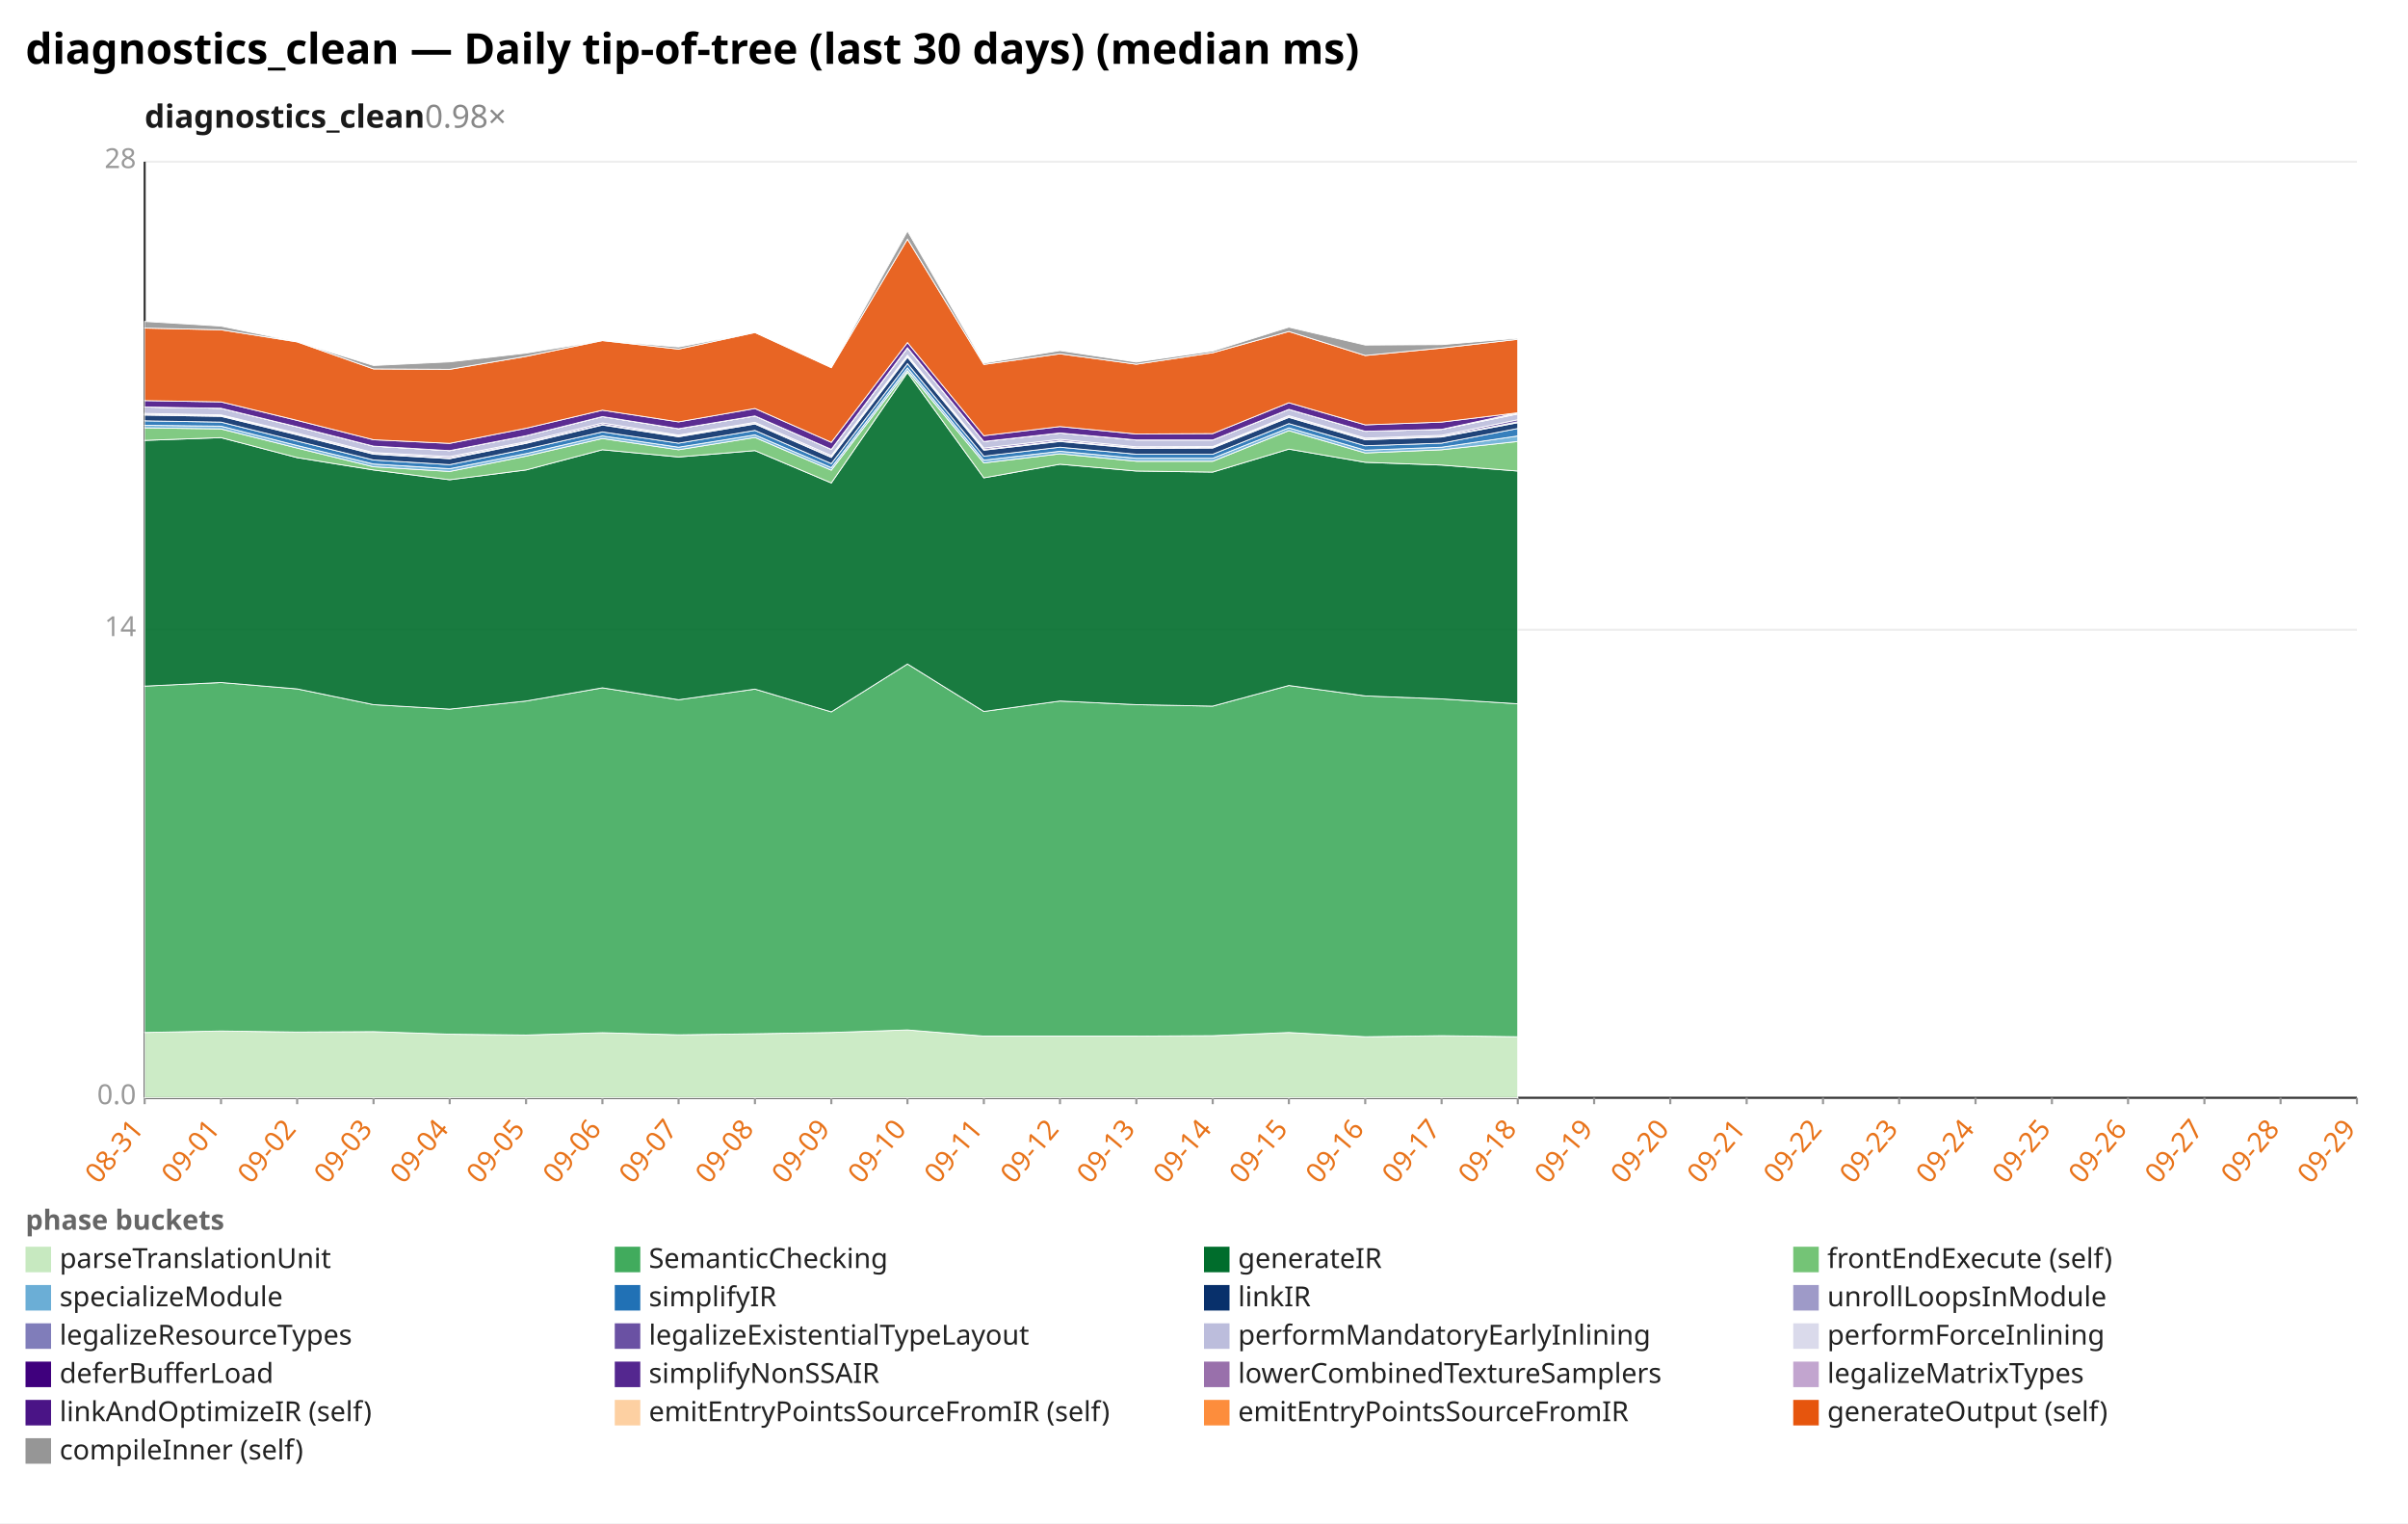
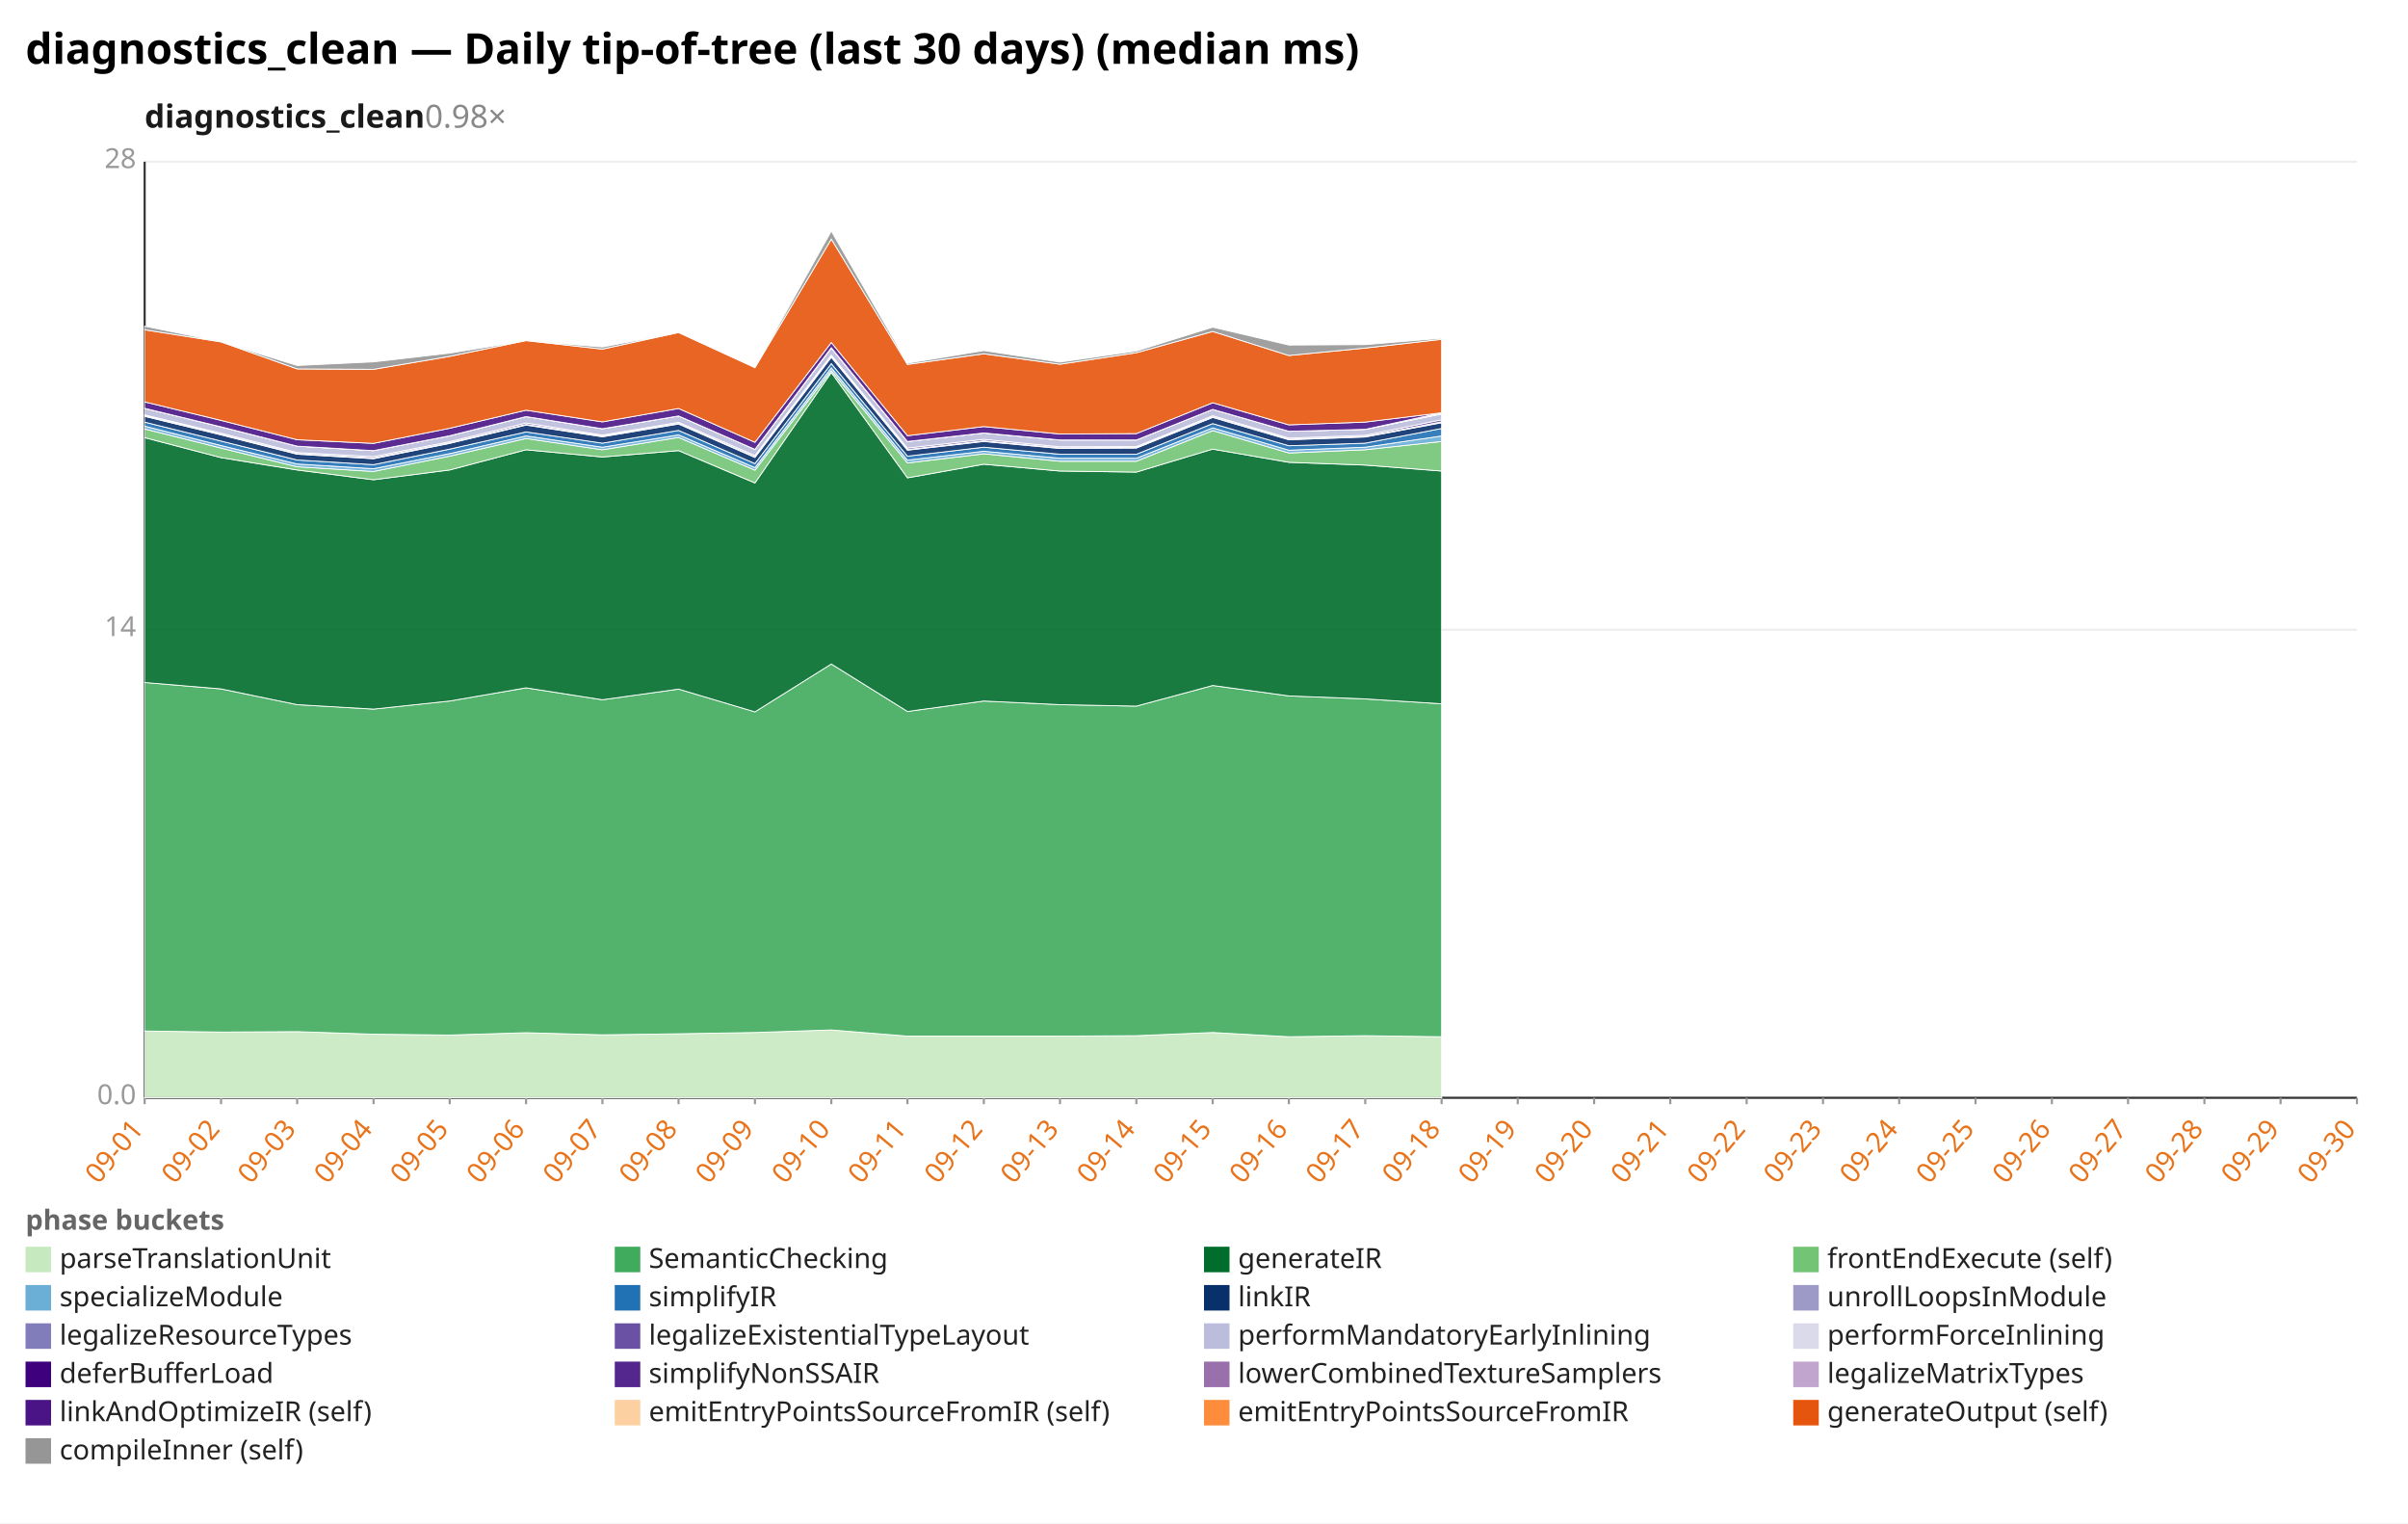
<svg xmlns="http://www.w3.org/2000/svg" width="1132" height="716" viewBox="0 0 1132 716" preserveAspectRatio="xMidYMid meet" font-family="sans-serif" font-size="13">
  <rect width="1132" height="716" fill="white" />
  <text x="12" y="30" font-size="20" font-weight="bold">diagnostics_clean — Daily tip-of-tree (last 30 days) (median ms)</text>
  <text x="68" y="60" font-size="15" font-weight="600" fill="#1a1a1a">diagnostics_clean<tspan fill="#888" font-weight="400" text-decoration="none">  0.98×</tspan>
  </text>
  <line x1="68.0" y1="516.0" x2="1108.0" y2="516.0" stroke="#eee" />
  <text x="64.0" y="519.0" text-anchor="end" fill="#999">0.0</text>
  <line x1="68.0" y1="296.0" x2="1108.0" y2="296.0" stroke="#eee" />
  <text x="64.0" y="299.0" text-anchor="end" fill="#999">14</text>
  <line x1="68.0" y1="76.0" x2="1108.0" y2="76.0" stroke="#eee" />
  <text x="64.0" y="79.0" text-anchor="end" fill="#999">28</text>
  <line x1="68.0" y1="76.0" x2="68.0" y2="516.0" stroke="#333" />
  <line x1="68.0" y1="516.0" x2="1108.0" y2="516.0" stroke="#333" />
  <line x1="68.0" y1="516.0" x2="68.0" y2="519.0" stroke="#999" />
-   <text x="68.0" y="531.0" text-anchor="end" fill="#e8731a" transform="rotate(-50 68.0 531.0)">08-31</text>
+   <text x="68.0" y="531.0" text-anchor="end" fill="#e8731a" transform="rotate(-50 68.0 531.0)">09-01</text>
  <line x1="103.9" y1="516.0" x2="103.9" y2="519.0" stroke="#999" />
-   <text x="103.9" y="531.0" text-anchor="end" fill="#e8731a" transform="rotate(-50 103.9 531.0)">09-01</text>
+   <text x="103.9" y="531.0" text-anchor="end" fill="#e8731a" transform="rotate(-50 103.9 531.0)">09-02</text>
  <line x1="139.7" y1="516.0" x2="139.7" y2="519.0" stroke="#999" />
-   <text x="139.7" y="531.0" text-anchor="end" fill="#e8731a" transform="rotate(-50 139.7 531.0)">09-02</text>
+   <text x="139.7" y="531.0" text-anchor="end" fill="#e8731a" transform="rotate(-50 139.7 531.0)">09-03</text>
  <line x1="175.6" y1="516.0" x2="175.6" y2="519.0" stroke="#999" />
-   <text x="175.6" y="531.0" text-anchor="end" fill="#e8731a" transform="rotate(-50 175.6 531.0)">09-03</text>
+   <text x="175.6" y="531.0" text-anchor="end" fill="#e8731a" transform="rotate(-50 175.6 531.0)">09-04</text>
  <line x1="211.4" y1="516.0" x2="211.4" y2="519.0" stroke="#999" />
-   <text x="211.4" y="531.0" text-anchor="end" fill="#e8731a" transform="rotate(-50 211.4 531.0)">09-04</text>
+   <text x="211.4" y="531.0" text-anchor="end" fill="#e8731a" transform="rotate(-50 211.4 531.0)">09-05</text>
  <line x1="247.3" y1="516.0" x2="247.3" y2="519.0" stroke="#999" />
-   <text x="247.3" y="531.0" text-anchor="end" fill="#e8731a" transform="rotate(-50 247.3 531.0)">09-05</text>
+   <text x="247.3" y="531.0" text-anchor="end" fill="#e8731a" transform="rotate(-50 247.3 531.0)">09-06</text>
  <line x1="283.2" y1="516.0" x2="283.2" y2="519.0" stroke="#999" />
-   <text x="283.2" y="531.0" text-anchor="end" fill="#e8731a" transform="rotate(-50 283.2 531.0)">09-06</text>
+   <text x="283.2" y="531.0" text-anchor="end" fill="#e8731a" transform="rotate(-50 283.2 531.0)">09-07</text>
  <line x1="319.0" y1="516.0" x2="319.0" y2="519.0" stroke="#999" />
-   <text x="319.0" y="531.0" text-anchor="end" fill="#e8731a" transform="rotate(-50 319.0 531.0)">09-07</text>
+   <text x="319.0" y="531.0" text-anchor="end" fill="#e8731a" transform="rotate(-50 319.0 531.0)">09-08</text>
  <line x1="354.9" y1="516.0" x2="354.9" y2="519.0" stroke="#999" />
-   <text x="354.9" y="531.0" text-anchor="end" fill="#e8731a" transform="rotate(-50 354.9 531.0)">09-08</text>
+   <text x="354.9" y="531.0" text-anchor="end" fill="#e8731a" transform="rotate(-50 354.9 531.0)">09-09</text>
  <line x1="390.8" y1="516.0" x2="390.8" y2="519.0" stroke="#999" />
-   <text x="390.8" y="531.0" text-anchor="end" fill="#e8731a" transform="rotate(-50 390.8 531.0)">09-09</text>
+   <text x="390.8" y="531.0" text-anchor="end" fill="#e8731a" transform="rotate(-50 390.8 531.0)">09-10</text>
  <line x1="426.6" y1="516.0" x2="426.6" y2="519.0" stroke="#999" />
-   <text x="426.6" y="531.0" text-anchor="end" fill="#e8731a" transform="rotate(-50 426.6 531.0)">09-10</text>
+   <text x="426.6" y="531.0" text-anchor="end" fill="#e8731a" transform="rotate(-50 426.6 531.0)">09-11</text>
  <line x1="462.5" y1="516.0" x2="462.5" y2="519.0" stroke="#999" />
-   <text x="462.5" y="531.0" text-anchor="end" fill="#e8731a" transform="rotate(-50 462.5 531.0)">09-11</text>
+   <text x="462.5" y="531.0" text-anchor="end" fill="#e8731a" transform="rotate(-50 462.5 531.0)">09-12</text>
  <line x1="498.3" y1="516.0" x2="498.3" y2="519.0" stroke="#999" />
-   <text x="498.3" y="531.0" text-anchor="end" fill="#e8731a" transform="rotate(-50 498.3 531.0)">09-12</text>
+   <text x="498.3" y="531.0" text-anchor="end" fill="#e8731a" transform="rotate(-50 498.3 531.0)">09-13</text>
  <line x1="534.2" y1="516.0" x2="534.2" y2="519.0" stroke="#999" />
-   <text x="534.2" y="531.0" text-anchor="end" fill="#e8731a" transform="rotate(-50 534.2 531.0)">09-13</text>
+   <text x="534.2" y="531.0" text-anchor="end" fill="#e8731a" transform="rotate(-50 534.2 531.0)">09-14</text>
  <line x1="570.1" y1="516.0" x2="570.1" y2="519.0" stroke="#999" />
-   <text x="570.1" y="531.0" text-anchor="end" fill="#e8731a" transform="rotate(-50 570.1 531.0)">09-14</text>
+   <text x="570.1" y="531.0" text-anchor="end" fill="#e8731a" transform="rotate(-50 570.1 531.0)">09-15</text>
  <line x1="605.9" y1="516.0" x2="605.9" y2="519.0" stroke="#999" />
-   <text x="605.9" y="531.0" text-anchor="end" fill="#e8731a" transform="rotate(-50 605.9 531.0)">09-15</text>
+   <text x="605.9" y="531.0" text-anchor="end" fill="#e8731a" transform="rotate(-50 605.9 531.0)">09-16</text>
  <line x1="641.8" y1="516.0" x2="641.8" y2="519.0" stroke="#999" />
-   <text x="641.8" y="531.0" text-anchor="end" fill="#e8731a" transform="rotate(-50 641.8 531.0)">09-16</text>
+   <text x="641.8" y="531.0" text-anchor="end" fill="#e8731a" transform="rotate(-50 641.8 531.0)">09-17</text>
  <line x1="677.7" y1="516.0" x2="677.7" y2="519.0" stroke="#999" />
-   <text x="677.7" y="531.0" text-anchor="end" fill="#e8731a" transform="rotate(-50 677.7 531.0)">09-17</text>
+   <text x="677.7" y="531.0" text-anchor="end" fill="#e8731a" transform="rotate(-50 677.7 531.0)">09-18</text>
  <line x1="713.5" y1="516.0" x2="713.5" y2="519.0" stroke="#999" />
-   <text x="713.5" y="531.0" text-anchor="end" fill="#e8731a" transform="rotate(-50 713.5 531.0)">09-18</text>
+   <text x="713.5" y="531.0" text-anchor="end" fill="#e8731a" transform="rotate(-50 713.5 531.0)">09-19</text>
  <line x1="749.4" y1="516.0" x2="749.4" y2="519.0" stroke="#999" />
-   <text x="749.4" y="531.0" text-anchor="end" fill="#e8731a" transform="rotate(-50 749.4 531.0)">09-19</text>
+   <text x="749.4" y="531.0" text-anchor="end" fill="#e8731a" transform="rotate(-50 749.4 531.0)">09-20</text>
  <line x1="785.2" y1="516.0" x2="785.2" y2="519.0" stroke="#999" />
-   <text x="785.2" y="531.0" text-anchor="end" fill="#e8731a" transform="rotate(-50 785.2 531.0)">09-20</text>
+   <text x="785.2" y="531.0" text-anchor="end" fill="#e8731a" transform="rotate(-50 785.2 531.0)">09-21</text>
  <line x1="821.1" y1="516.0" x2="821.1" y2="519.0" stroke="#999" />
-   <text x="821.1" y="531.0" text-anchor="end" fill="#e8731a" transform="rotate(-50 821.1 531.0)">09-21</text>
+   <text x="821.1" y="531.0" text-anchor="end" fill="#e8731a" transform="rotate(-50 821.1 531.0)">09-22</text>
  <line x1="857.0" y1="516.0" x2="857.0" y2="519.0" stroke="#999" />
-   <text x="857.0" y="531.0" text-anchor="end" fill="#e8731a" transform="rotate(-50 857.0 531.0)">09-22</text>
+   <text x="857.0" y="531.0" text-anchor="end" fill="#e8731a" transform="rotate(-50 857.0 531.0)">09-23</text>
  <line x1="892.8" y1="516.0" x2="892.8" y2="519.0" stroke="#999" />
-   <text x="892.8" y="531.0" text-anchor="end" fill="#e8731a" transform="rotate(-50 892.8 531.0)">09-23</text>
+   <text x="892.8" y="531.0" text-anchor="end" fill="#e8731a" transform="rotate(-50 892.8 531.0)">09-24</text>
  <line x1="928.7" y1="516.0" x2="928.7" y2="519.0" stroke="#999" />
-   <text x="928.7" y="531.0" text-anchor="end" fill="#e8731a" transform="rotate(-50 928.7 531.0)">09-24</text>
+   <text x="928.7" y="531.0" text-anchor="end" fill="#e8731a" transform="rotate(-50 928.7 531.0)">09-25</text>
  <line x1="964.6" y1="516.0" x2="964.6" y2="519.0" stroke="#999" />
-   <text x="964.6" y="531.0" text-anchor="end" fill="#e8731a" transform="rotate(-50 964.6 531.0)">09-25</text>
+   <text x="964.6" y="531.0" text-anchor="end" fill="#e8731a" transform="rotate(-50 964.6 531.0)">09-26</text>
  <line x1="1000.4" y1="516.0" x2="1000.4" y2="519.0" stroke="#999" />
-   <text x="1000.4" y="531.0" text-anchor="end" fill="#e8731a" transform="rotate(-50 1000.4 531.0)">09-26</text>
+   <text x="1000.4" y="531.0" text-anchor="end" fill="#e8731a" transform="rotate(-50 1000.4 531.0)">09-27</text>
  <line x1="1036.3" y1="516.0" x2="1036.3" y2="519.0" stroke="#999" />
-   <text x="1036.3" y="531.0" text-anchor="end" fill="#e8731a" transform="rotate(-50 1036.3 531.0)">09-27</text>
+   <text x="1036.3" y="531.0" text-anchor="end" fill="#e8731a" transform="rotate(-50 1036.3 531.0)">09-28</text>
  <line x1="1072.1" y1="516.0" x2="1072.1" y2="519.0" stroke="#999" />
-   <text x="1072.1" y="531.0" text-anchor="end" fill="#e8731a" transform="rotate(-50 1072.1 531.0)">09-28</text>
+   <text x="1072.1" y="531.0" text-anchor="end" fill="#e8731a" transform="rotate(-50 1072.1 531.0)">09-29</text>
  <line x1="1108.0" y1="516.0" x2="1108.0" y2="519.0" stroke="#999" />
-   <text x="1108.0" y="531.0" text-anchor="end" fill="#e8731a" transform="rotate(-50 1108.0 531.0)">09-29</text>
-   <polygon points="68.0,485.3 103.9,484.6 139.7,485.1 175.6,484.9 211.4,486.1 247.3,486.5 283.2,485.4 319.0,486.4 354.9,485.9 390.8,485.3 426.6,484.1 462.5,487.0 498.3,487.0 534.2,487.0 570.1,486.8 605.9,485.3 641.8,487.3 677.7,486.8 713.5,487.3 713.5,516.0 677.7,516.0 641.8,516.0 605.9,516.0 570.1,516.0 534.2,516.0 498.3,516.0 462.5,516.0 426.6,516.0 390.8,516.0 354.9,516.0 319.0,516.0 283.2,516.0 247.3,516.0 211.4,516.0 175.6,516.0 139.7,516.0 103.9,516.0 68.0,516.0" fill="#c7e9c0" fill-opacity="0.9" stroke="#fff" stroke-width="0.4" />
-   <polygon points="68.0,322.5 103.9,320.8 139.7,323.8 175.6,331.2 211.4,333.3 247.3,329.5 283.2,323.3 319.0,328.9 354.9,323.9 390.8,334.6 426.6,312.1 462.5,334.4 498.3,329.5 534.2,331.2 570.1,331.9 605.9,322.2 641.8,327.1 677.7,328.5 713.5,330.8 713.5,487.3 677.7,486.8 641.8,487.3 605.9,485.3 570.1,486.8 534.2,487.0 498.3,487.0 462.5,487.0 426.6,484.1 390.8,485.3 354.9,485.9 319.0,486.4 283.2,485.4 247.3,486.5 211.4,486.1 175.6,484.9 139.7,485.1 103.9,484.6 68.0,485.3" fill="#41ab5d" fill-opacity="0.9" stroke="#fff" stroke-width="0.4" />
-   <polygon points="68.0,207.0 103.9,205.7 139.7,215.1 175.6,220.9 211.4,225.5 247.3,220.9 283.2,211.4 319.0,214.8 354.9,211.8 390.8,227.0 426.6,175.1 462.5,224.6 498.3,218.2 534.2,221.4 570.1,221.9 605.9,211.1 641.8,217.3 677.7,218.6 713.5,221.4 713.5,330.8 677.7,328.5 641.8,327.1 605.9,322.2 570.1,331.9 534.2,331.2 498.3,329.5 462.5,334.4 426.6,312.1 390.8,334.6 354.9,323.9 319.0,328.9 283.2,323.3 247.3,329.5 211.4,333.3 175.6,331.2 139.7,323.8 103.9,320.8 68.0,322.5" fill="#006d2c" fill-opacity="0.9" stroke="#fff" stroke-width="0.4" />
-   <polygon points="68.0,201.1 103.9,201.6 139.7,210.6 175.6,219.4 211.4,221.6 247.3,214.4 283.2,206.1 319.0,211.4 354.9,205.6 390.8,221.0 426.6,174.2 462.5,217.6 498.3,213.3 534.2,216.8 570.1,216.8 605.9,202.4 641.8,212.9 677.7,211.4 713.5,207.5 713.5,221.4 677.7,218.6 641.8,217.3 605.9,211.1 570.1,221.9 534.2,221.4 498.3,218.2 462.5,224.6 426.6,175.1 390.8,227.0 354.9,211.8 319.0,214.8 283.2,211.4 247.3,220.9 211.4,225.5 175.6,220.9 139.7,215.1 103.9,205.7 68.0,207.0" fill="#74c476" fill-opacity="0.9" stroke="#fff" stroke-width="0.4" />
-   <polygon points="68.0,199.9 103.9,200.3 139.7,209.4 175.6,218.1 211.4,220.3 247.3,213.2 283.2,204.9 319.0,210.2 354.9,204.4 390.8,219.8 426.6,172.9 462.5,216.3 498.3,212.1 534.2,215.4 570.1,215.4 605.9,201.1 641.8,211.6 677.7,210.2 713.5,204.9 713.5,207.5 677.7,211.4 641.8,212.9 605.9,202.4 570.1,216.8 534.2,216.8 498.3,213.3 462.5,217.6 426.6,174.2 390.8,221.0 354.9,205.6 319.0,211.4 283.2,206.1 247.3,214.4 211.4,221.6 175.6,219.4 139.7,210.6 103.9,201.6 68.0,201.1" fill="#6baed6" fill-opacity="0.9" stroke="#fff" stroke-width="0.4" />
-   <polygon points="68.0,197.8 103.9,198.4 139.7,207.3 175.6,216.2 211.4,218.4 247.3,211.1 283.2,203.0 319.0,208.3 354.9,202.3 390.8,217.9 426.6,170.9 462.5,214.4 498.3,210.2 534.2,213.5 570.1,213.5 605.9,199.1 641.8,209.5 677.7,208.3 713.5,201.4 713.5,204.9 677.7,210.2 641.8,211.6 605.9,201.1 570.1,215.4 534.2,215.4 498.3,212.1 462.5,216.3 426.6,172.9 390.8,219.8 354.9,204.4 319.0,210.2 283.2,204.9 247.3,213.2 211.4,220.3 175.6,218.1 139.7,209.4 103.9,200.3 68.0,199.9" fill="#2171b5" fill-opacity="0.9" stroke="#fff" stroke-width="0.4" />
-   <polygon points="68.0,195.1 103.9,195.7 139.7,204.4 175.6,213.5 211.4,215.6 247.3,208.4 283.2,199.8 319.0,205.3 354.9,199.3 390.8,215.0 426.6,167.9 462.5,211.6 498.3,207.5 534.2,210.8 570.1,210.6 605.9,196.2 641.8,206.7 677.7,205.4 713.5,198.7 713.5,201.4 677.7,208.3 641.8,209.5 605.9,199.1 570.1,213.5 534.2,213.5 498.3,210.2 462.5,214.4 426.6,170.9 390.8,217.9 354.9,202.3 319.0,208.3 283.2,203.0 247.3,211.1 211.4,218.4 175.6,216.2 139.7,207.3 103.9,198.4 68.0,197.8" fill="#08306b" fill-opacity="0.9" stroke="#fff" stroke-width="0.4" />
-   <polygon points="68.0,194.8 103.9,195.4 139.7,204.1 175.6,213.2 211.4,215.2 247.3,208.1 283.2,199.5 319.0,204.9 354.9,199.0 390.8,214.7 426.6,167.5 462.5,211.3 498.3,207.2 534.2,210.5 570.1,210.3 605.9,195.9 641.8,206.4 677.7,205.1 713.5,198.3 713.5,198.7 677.7,205.4 641.8,206.7 605.9,196.2 570.1,210.6 534.2,210.8 498.3,207.5 462.5,211.6 426.6,167.9 390.8,215.0 354.9,199.3 319.0,205.3 283.2,199.8 247.3,208.4 211.4,215.6 175.6,213.5 139.7,204.4 103.9,195.7 68.0,195.1" fill="#807dba" fill-opacity="0.9" stroke="#fff" stroke-width="0.4" />
-   <polygon points="68.0,194.3 103.9,195.0 139.7,203.6 175.6,212.7 211.4,214.6 247.3,207.6 283.2,198.8 319.0,204.5 354.9,198.5 390.8,214.1 426.6,166.9 462.5,210.6 498.3,206.5 534.2,210.0 570.1,209.9 605.9,195.4 641.8,205.9 677.7,204.6 713.5,197.3 713.5,198.3 677.7,205.1 641.8,206.4 605.9,195.9 570.1,210.3 534.2,210.5 498.3,207.2 462.5,211.3 426.6,167.5 390.8,214.7 354.9,199.0 319.0,204.9 283.2,199.5 247.3,208.1 211.4,215.2 175.6,213.2 139.7,204.1 103.9,195.4 68.0,194.8" fill="#6a51a3" fill-opacity="0.9" stroke="#fff" stroke-width="0.4" />
-   <polygon points="68.0,191.3 103.9,191.9 139.7,200.6 175.6,209.7 211.4,211.8 247.3,204.8 283.2,195.8 319.0,201.5 354.9,195.5 390.8,211.2 426.6,163.6 462.5,207.5 498.3,203.5 534.2,206.8 570.1,206.8 605.9,192.4 641.8,202.7 677.7,201.8 713.5,194.6 713.5,197.3 677.7,204.6 641.8,205.9 605.9,195.4 570.1,209.9 534.2,210.0 498.3,206.5 462.5,210.6 426.6,166.9 390.8,214.1 354.9,198.5 319.0,204.5 283.2,198.8 247.3,207.6 211.4,214.6 175.6,212.7 139.7,203.6 103.9,195.0 68.0,194.3" fill="#bcbddc" fill-opacity="0.9" stroke="#fff" stroke-width="0.4" />
-   <polygon points="68.0,191.3 103.9,191.9 139.7,200.6 175.6,209.7 211.4,211.8 247.3,204.8 283.2,195.8 319.0,201.5 354.9,195.5 390.8,211.2 426.6,163.4 462.5,207.5 498.3,203.5 534.2,206.8 570.1,206.8 605.9,192.4 641.8,202.7 677.7,201.8 713.5,194.4 713.5,194.6 677.7,201.8 641.8,202.7 605.9,192.4 570.1,206.8 534.2,206.8 498.3,203.5 462.5,207.5 426.6,163.6 390.8,211.2 354.9,195.5 319.0,201.5 283.2,195.8 247.3,204.8 211.4,211.8 175.6,209.7 139.7,200.6 103.9,191.9 68.0,191.3" fill="#dadaeb" fill-opacity="0.9" stroke="#fff" stroke-width="0.4" />
-   <polygon points="68.0,191.3 103.9,191.9 139.7,200.6 175.6,209.7 211.4,211.8 247.3,204.8 283.2,195.8 319.0,201.5 354.9,195.5 390.8,211.2 426.6,163.4 462.5,207.5 498.3,203.5 534.2,206.8 570.1,206.8 605.9,192.4 641.8,202.7 677.7,201.8 713.5,194.3 713.5,194.4 677.7,201.8 641.8,202.7 605.9,192.4 570.1,206.8 534.2,206.8 498.3,203.5 462.5,207.5 426.6,163.4 390.8,211.2 354.9,195.5 319.0,201.5 283.2,195.8 247.3,204.8 211.4,211.8 175.6,209.7 139.7,200.6 103.9,191.9 68.0,191.3" fill="#3f007d" fill-opacity="0.9" stroke="#fff" stroke-width="0.4" />
-   <polygon points="68.0,191.3 103.9,191.9 139.7,200.6 175.6,209.7 211.4,211.8 247.3,204.8 283.2,195.8 319.0,201.5 354.9,195.5 390.8,211.2 426.6,163.4 462.5,207.5 498.3,203.5 534.2,206.8 570.1,206.8 605.9,192.4 641.8,202.7 677.7,201.8 713.5,194.0 713.5,194.3 677.7,201.8 641.8,202.7 605.9,192.4 570.1,206.8 534.2,206.8 498.3,203.5 462.5,207.5 426.6,163.4 390.8,211.2 354.9,195.5 319.0,201.5 283.2,195.8 247.3,204.8 211.4,211.8 175.6,209.7 139.7,200.6 103.9,191.9 68.0,191.3" fill="#54278f" fill-opacity="0.9" stroke="#fff" stroke-width="0.4" />
-   <polygon points="68.0,188.3 103.9,188.9 139.7,197.6 175.6,206.7 211.4,208.4 247.3,201.3 283.2,192.8 319.0,198.3 354.9,192.0 390.8,207.9 426.6,161.0 462.5,204.8 498.3,200.5 534.2,204.0 570.1,203.8 605.9,189.3 641.8,199.7 677.7,198.4 713.5,194.0 713.5,194.0 677.7,201.8 641.8,202.7 605.9,192.4 570.1,206.8 534.2,206.8 498.3,203.5 462.5,207.5 426.6,163.4 390.8,211.2 354.9,195.5 319.0,201.5 283.2,195.8 247.3,204.8 211.4,211.8 175.6,209.7 139.7,200.6 103.9,191.9 68.0,191.3" fill="#4a1486" fill-opacity="0.9" stroke="#fff" stroke-width="0.4" />
-   <polygon points="68.0,154.2 103.9,155.0 139.7,160.7 175.6,173.4 211.4,173.6 247.3,167.5 283.2,160.1 319.0,164.1 354.9,156.3 390.8,172.8 426.6,112.4 462.5,171.3 498.3,166.3 534.2,171.2 570.1,165.8 605.9,155.8 641.8,167.1 677.7,163.6 713.5,159.5 713.5,194.0 677.7,198.4 641.8,199.7 605.9,189.3 570.1,203.8 534.2,204.0 498.3,200.5 462.5,204.8 426.6,161.0 390.8,207.9 354.9,192.0 319.0,198.3 283.2,192.8 247.3,201.3 211.4,208.4 175.6,206.7 139.7,197.6 103.9,188.9 68.0,188.3" fill="#e6550d" fill-opacity="0.9" stroke="#fff" stroke-width="0.4" />
-   <polygon points="68.0,151.1 103.9,153.3 139.7,160.7 175.6,171.8 211.4,170.1 247.3,166.0 283.2,160.1 319.0,163.1 354.9,156.3 390.8,172.8 426.6,108.6 462.5,170.7 498.3,164.8 534.2,170.2 570.1,165.0 605.9,153.8 641.8,162.2 677.7,162.0 713.5,159.0 713.5,159.5 677.7,163.6 641.8,167.1 605.9,155.8 570.1,165.8 534.2,171.2 498.3,166.3 462.5,171.3 426.6,112.4 390.8,172.8 354.9,156.3 319.0,164.1 283.2,160.1 247.3,167.5 211.4,173.6 175.6,173.4 139.7,160.7 103.9,155.0 68.0,154.2" fill="#969696" fill-opacity="0.9" stroke="#fff" stroke-width="0.4" />
+   <text x="1108.0" y="531.0" text-anchor="end" fill="#e8731a" transform="rotate(-50 1108.0 531.0)">09-30</text>
+   <polygon points="68.0,484.6 103.9,485.1 139.7,484.9 175.6,486.1 211.4,486.5 247.3,485.4 283.2,486.4 319.0,485.9 354.9,485.3 390.8,484.1 426.6,487.0 462.5,487.0 498.3,487.0 534.2,486.8 570.1,485.3 605.9,487.3 641.8,486.8 677.7,487.3 677.7,516.0 641.8,516.0 605.9,516.0 570.1,516.0 534.2,516.0 498.3,516.0 462.5,516.0 426.6,516.0 390.8,516.0 354.9,516.0 319.0,516.0 283.2,516.0 247.3,516.0 211.4,516.0 175.6,516.0 139.7,516.0 103.9,516.0 68.0,516.0" fill="#c7e9c0" fill-opacity="0.9" stroke="#fff" stroke-width="0.4" />
+   <polygon points="68.0,320.8 103.9,323.8 139.7,331.2 175.6,333.3 211.4,329.5 247.3,323.3 283.2,328.9 319.0,323.9 354.9,334.6 390.8,312.1 426.6,334.4 462.5,329.5 498.3,331.2 534.2,331.9 570.1,322.2 605.9,327.1 641.8,328.5 677.7,330.8 677.7,487.3 641.8,486.8 605.9,487.3 570.1,485.3 534.2,486.8 498.3,487.0 462.5,487.0 426.6,487.0 390.8,484.1 354.9,485.3 319.0,485.9 283.2,486.4 247.3,485.4 211.4,486.5 175.6,486.1 139.7,484.9 103.9,485.1 68.0,484.6" fill="#41ab5d" fill-opacity="0.9" stroke="#fff" stroke-width="0.4" />
+   <polygon points="68.0,205.7 103.9,215.1 139.7,220.9 175.6,225.5 211.4,220.9 247.3,211.4 283.2,214.8 319.0,211.8 354.9,227.0 390.8,175.1 426.6,224.6 462.5,218.2 498.3,221.4 534.2,221.9 570.1,211.1 605.9,217.3 641.8,218.6 677.7,221.4 677.7,330.8 641.8,328.5 605.9,327.1 570.1,322.2 534.2,331.9 498.3,331.2 462.5,329.5 426.6,334.4 390.8,312.1 354.9,334.6 319.0,323.9 283.2,328.9 247.3,323.3 211.4,329.5 175.6,333.3 139.7,331.2 103.9,323.8 68.0,320.8" fill="#006d2c" fill-opacity="0.9" stroke="#fff" stroke-width="0.4" />
+   <polygon points="68.0,201.6 103.9,210.6 139.7,219.4 175.6,221.6 211.4,214.4 247.3,206.1 283.2,211.4 319.0,205.6 354.9,221.0 390.8,174.2 426.6,217.6 462.5,213.3 498.3,216.8 534.2,216.8 570.1,202.4 605.9,212.9 641.8,211.4 677.7,207.5 677.7,221.4 641.8,218.6 605.9,217.3 570.1,211.1 534.2,221.9 498.3,221.4 462.5,218.2 426.6,224.6 390.8,175.1 354.9,227.0 319.0,211.8 283.2,214.8 247.3,211.4 211.4,220.9 175.6,225.5 139.7,220.9 103.9,215.1 68.0,205.7" fill="#74c476" fill-opacity="0.9" stroke="#fff" stroke-width="0.4" />
+   <polygon points="68.0,200.3 103.9,209.4 139.7,218.1 175.6,220.3 211.4,213.2 247.3,204.9 283.2,210.2 319.0,204.4 354.9,219.8 390.8,172.9 426.6,216.3 462.5,212.1 498.3,215.4 534.2,215.4 570.1,201.1 605.9,211.6 641.8,210.2 677.7,204.9 677.7,207.5 641.8,211.4 605.9,212.9 570.1,202.4 534.2,216.8 498.3,216.8 462.5,213.3 426.6,217.6 390.8,174.2 354.9,221.0 319.0,205.6 283.2,211.4 247.3,206.1 211.4,214.4 175.6,221.6 139.7,219.4 103.9,210.6 68.0,201.6" fill="#6baed6" fill-opacity="0.9" stroke="#fff" stroke-width="0.4" />
+   <polygon points="68.0,198.4 103.9,207.3 139.7,216.2 175.6,218.4 211.4,211.1 247.3,203.0 283.2,208.3 319.0,202.3 354.9,217.9 390.8,170.9 426.6,214.4 462.5,210.2 498.3,213.5 534.2,213.5 570.1,199.1 605.9,209.5 641.8,208.3 677.7,201.4 677.7,204.9 641.8,210.2 605.9,211.6 570.1,201.1 534.2,215.4 498.3,215.4 462.5,212.1 426.6,216.3 390.8,172.9 354.9,219.8 319.0,204.4 283.2,210.2 247.3,204.9 211.4,213.2 175.6,220.3 139.7,218.1 103.9,209.4 68.0,200.3" fill="#2171b5" fill-opacity="0.9" stroke="#fff" stroke-width="0.4" />
+   <polygon points="68.0,195.7 103.9,204.4 139.7,213.5 175.6,215.6 211.4,208.4 247.3,199.8 283.2,205.3 319.0,199.3 354.9,215.0 390.8,167.9 426.6,211.6 462.5,207.5 498.3,210.8 534.2,210.6 570.1,196.2 605.9,206.7 641.8,205.4 677.7,198.7 677.7,201.4 641.8,208.3 605.9,209.5 570.1,199.1 534.2,213.5 498.3,213.5 462.5,210.2 426.6,214.4 390.8,170.9 354.9,217.9 319.0,202.3 283.2,208.3 247.3,203.0 211.4,211.1 175.6,218.4 139.7,216.2 103.9,207.3 68.0,198.4" fill="#08306b" fill-opacity="0.9" stroke="#fff" stroke-width="0.4" />
+   <polygon points="68.0,195.4 103.9,204.1 139.7,213.2 175.6,215.2 211.4,208.1 247.3,199.5 283.2,204.9 319.0,199.0 354.9,214.7 390.8,167.5 426.6,211.3 462.5,207.2 498.3,210.5 534.2,210.3 570.1,195.9 605.9,206.4 641.8,205.1 677.7,198.3 677.7,198.7 641.8,205.4 605.9,206.7 570.1,196.2 534.2,210.6 498.3,210.8 462.5,207.5 426.6,211.6 390.8,167.9 354.9,215.0 319.0,199.3 283.2,205.3 247.3,199.8 211.4,208.4 175.6,215.6 139.7,213.5 103.9,204.4 68.0,195.7" fill="#807dba" fill-opacity="0.9" stroke="#fff" stroke-width="0.4" />
+   <polygon points="68.0,195.0 103.9,203.6 139.7,212.7 175.6,214.6 211.4,207.6 247.3,198.8 283.2,204.5 319.0,198.5 354.9,214.1 390.8,166.9 426.6,210.6 462.5,206.5 498.3,210.0 534.2,209.9 570.1,195.4 605.9,205.9 641.8,204.6 677.7,197.3 677.7,198.3 641.8,205.1 605.9,206.4 570.1,195.9 534.2,210.3 498.3,210.5 462.5,207.2 426.6,211.3 390.8,167.5 354.9,214.7 319.0,199.0 283.2,204.9 247.3,199.5 211.4,208.1 175.6,215.2 139.7,213.2 103.9,204.1 68.0,195.4" fill="#6a51a3" fill-opacity="0.9" stroke="#fff" stroke-width="0.4" />
+   <polygon points="68.0,191.9 103.9,200.6 139.7,209.7 175.6,211.8 211.4,204.8 247.3,195.8 283.2,201.5 319.0,195.5 354.9,211.2 390.8,163.6 426.6,207.5 462.5,203.5 498.3,206.8 534.2,206.8 570.1,192.4 605.9,202.7 641.8,201.8 677.7,194.6 677.7,197.3 641.8,204.6 605.9,205.9 570.1,195.4 534.2,209.9 498.3,210.0 462.5,206.5 426.6,210.6 390.8,166.9 354.9,214.1 319.0,198.5 283.2,204.5 247.3,198.8 211.4,207.6 175.6,214.6 139.7,212.7 103.9,203.6 68.0,195.0" fill="#bcbddc" fill-opacity="0.9" stroke="#fff" stroke-width="0.4" />
+   <polygon points="68.0,191.9 103.9,200.6 139.7,209.7 175.6,211.8 211.4,204.8 247.3,195.8 283.2,201.5 319.0,195.5 354.9,211.2 390.8,163.4 426.6,207.5 462.5,203.5 498.3,206.8 534.2,206.8 570.1,192.4 605.9,202.7 641.8,201.8 677.7,194.4 677.7,194.6 641.8,201.8 605.9,202.7 570.1,192.4 534.2,206.8 498.3,206.8 462.5,203.5 426.6,207.5 390.8,163.6 354.9,211.2 319.0,195.5 283.2,201.5 247.3,195.8 211.4,204.8 175.6,211.8 139.7,209.7 103.9,200.6 68.0,191.9" fill="#dadaeb" fill-opacity="0.9" stroke="#fff" stroke-width="0.4" />
+   <polygon points="68.0,191.9 103.9,200.6 139.7,209.7 175.6,211.8 211.4,204.8 247.3,195.8 283.2,201.5 319.0,195.5 354.9,211.2 390.8,163.4 426.6,207.5 462.5,203.5 498.3,206.8 534.2,206.8 570.1,192.4 605.9,202.7 641.8,201.8 677.7,194.3 677.7,194.4 641.8,201.8 605.9,202.7 570.1,192.4 534.2,206.8 498.3,206.8 462.5,203.5 426.6,207.5 390.8,163.4 354.9,211.2 319.0,195.5 283.2,201.5 247.3,195.8 211.4,204.8 175.6,211.8 139.7,209.7 103.9,200.6 68.0,191.9" fill="#3f007d" fill-opacity="0.9" stroke="#fff" stroke-width="0.4" />
+   <polygon points="68.0,191.9 103.9,200.6 139.7,209.7 175.6,211.8 211.4,204.8 247.3,195.8 283.2,201.5 319.0,195.5 354.9,211.2 390.8,163.4 426.6,207.5 462.5,203.5 498.3,206.8 534.2,206.8 570.1,192.4 605.9,202.7 641.8,201.8 677.7,194.0 677.7,194.3 641.8,201.8 605.9,202.7 570.1,192.4 534.2,206.8 498.3,206.8 462.5,203.5 426.6,207.5 390.8,163.4 354.9,211.2 319.0,195.5 283.2,201.5 247.3,195.8 211.4,204.8 175.6,211.8 139.7,209.7 103.9,200.6 68.0,191.9" fill="#54278f" fill-opacity="0.9" stroke="#fff" stroke-width="0.4" />
+   <polygon points="68.0,188.9 103.9,197.6 139.7,206.7 175.6,208.4 211.4,201.3 247.3,192.8 283.2,198.3 319.0,192.0 354.9,207.9 390.8,161.0 426.6,204.8 462.5,200.5 498.3,204.0 534.2,203.8 570.1,189.3 605.9,199.7 641.8,198.4 677.7,194.0 677.7,194.0 641.8,201.8 605.9,202.7 570.1,192.4 534.2,206.8 498.3,206.8 462.5,203.5 426.6,207.5 390.8,163.4 354.9,211.2 319.0,195.5 283.2,201.5 247.3,195.8 211.4,204.8 175.6,211.8 139.7,209.7 103.9,200.6 68.0,191.9" fill="#4a1486" fill-opacity="0.9" stroke="#fff" stroke-width="0.4" />
+   <polygon points="68.0,155.0 103.9,160.7 139.7,173.4 175.6,173.6 211.4,167.5 247.3,160.1 283.2,164.1 319.0,156.3 354.9,172.8 390.8,112.4 426.6,171.3 462.5,166.3 498.3,171.2 534.2,165.8 570.1,155.8 605.9,167.1 641.8,163.6 677.7,159.5 677.7,194.0 641.8,198.4 605.9,199.7 570.1,189.3 534.2,203.8 498.3,204.0 462.5,200.5 426.6,204.8 390.8,161.0 354.9,207.9 319.0,192.0 283.2,198.3 247.3,192.8 211.4,201.3 175.6,208.4 139.7,206.7 103.9,197.6 68.0,188.9" fill="#e6550d" fill-opacity="0.9" stroke="#fff" stroke-width="0.4" />
+   <polygon points="68.0,153.3 103.9,160.7 139.7,171.8 175.6,170.1 211.4,166.0 247.3,160.1 283.2,163.1 319.0,156.3 354.9,172.8 390.8,108.6 426.6,170.7 462.5,164.8 498.3,170.2 534.2,165.0 570.1,153.8 605.9,162.2 641.8,162.0 677.7,159.0 677.7,159.5 641.8,163.6 605.9,167.1 570.1,155.8 534.2,165.8 498.3,171.2 462.5,166.3 426.6,171.3 390.8,112.4 354.9,172.8 319.0,156.3 283.2,164.1 247.3,160.1 211.4,167.5 175.6,173.6 139.7,173.4 103.9,160.7 68.0,155.0" fill="#969696" fill-opacity="0.9" stroke="#fff" stroke-width="0.4" />
  <text x="12" y="578" fill="#666" font-weight="600">phase buckets</text>
  <rect x="12" y="586" width="12" height="12" fill="#c7e9c0" />
  <text x="28" y="596" fill="#222">parseTranslationUnit</text>
  <rect x="289" y="586" width="12" height="12" fill="#41ab5d" />
  <text x="305" y="596" fill="#222">SemanticChecking</text>
  <rect x="566" y="586" width="12" height="12" fill="#006d2c" />
  <text x="582" y="596" fill="#222">generateIR</text>
  <rect x="843" y="586" width="12" height="12" fill="#74c476" />
  <text x="859" y="596" fill="#222">frontEndExecute (self)</text>
  <rect x="12" y="604" width="12" height="12" fill="#6baed6" />
  <text x="28" y="614" fill="#222">specializeModule</text>
  <rect x="289" y="604" width="12" height="12" fill="#2171b5" />
  <text x="305" y="614" fill="#222">simplifyIR</text>
  <rect x="566" y="604" width="12" height="12" fill="#08306b" />
  <text x="582" y="614" fill="#222">linkIR</text>
  <rect x="843" y="604" width="12" height="12" fill="#9e9ac8" />
  <text x="859" y="614" fill="#222">unrollLoopsInModule</text>
  <rect x="12" y="622" width="12" height="12" fill="#807dba" />
  <text x="28" y="632" fill="#222">legalizeResourceTypes</text>
  <rect x="289" y="622" width="12" height="12" fill="#6a51a3" />
  <text x="305" y="632" fill="#222">legalizeExistentialTypeLayout</text>
  <rect x="566" y="622" width="12" height="12" fill="#bcbddc" />
  <text x="582" y="632" fill="#222">performMandatoryEarlyInlining</text>
  <rect x="843" y="622" width="12" height="12" fill="#dadaeb" />
  <text x="859" y="632" fill="#222">performForceInlining</text>
  <rect x="12" y="640" width="12" height="12" fill="#3f007d" />
  <text x="28" y="650" fill="#222">deferBufferLoad</text>
  <rect x="289" y="640" width="12" height="12" fill="#54278f" />
  <text x="305" y="650" fill="#222">simplifyNonSSAIR</text>
  <rect x="566" y="640" width="12" height="12" fill="#9970ab" />
  <text x="582" y="650" fill="#222">lowerCombinedTextureSamplers</text>
  <rect x="843" y="640" width="12" height="12" fill="#c2a5cf" />
  <text x="859" y="650" fill="#222">legalizeMatrixTypes</text>
  <rect x="12" y="658" width="12" height="12" fill="#4a1486" />
  <text x="28" y="668" fill="#222">linkAndOptimizeIR (self)</text>
  <rect x="289" y="658" width="12" height="12" fill="#fdd0a2" />
  <text x="305" y="668" fill="#222">emitEntryPointsSourceFromIR (self)</text>
  <rect x="566" y="658" width="12" height="12" fill="#fd8d3c" />
  <text x="582" y="668" fill="#222">emitEntryPointsSourceFromIR</text>
  <rect x="843" y="658" width="12" height="12" fill="#e6550d" />
  <text x="859" y="668" fill="#222">generateOutput (self)</text>
  <rect x="12" y="676" width="12" height="12" fill="#969696" />
  <text x="28" y="686" fill="#222">compileInner (self)</text>
</svg>
